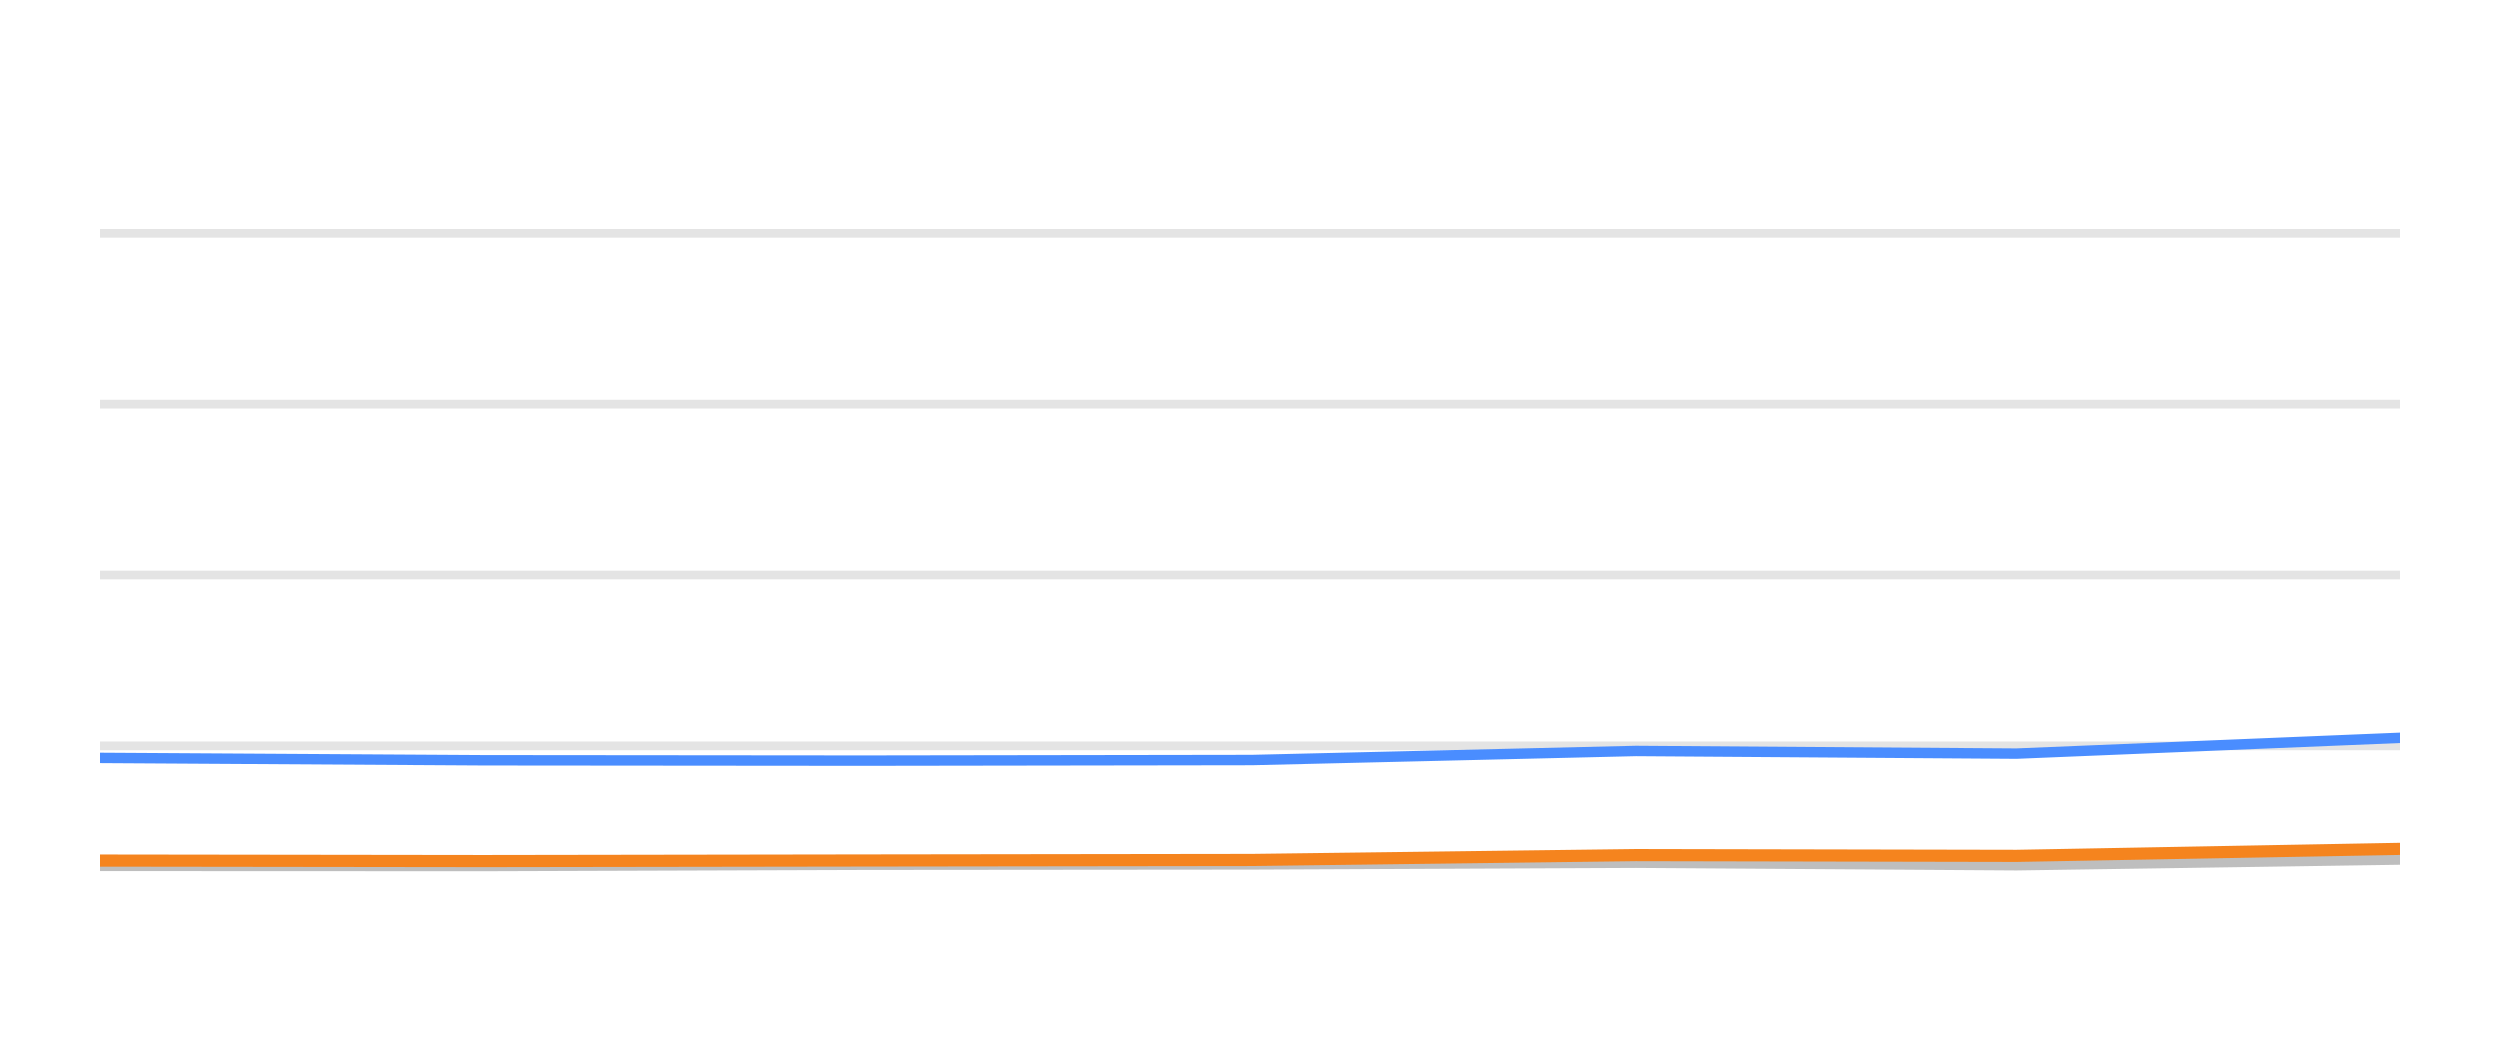
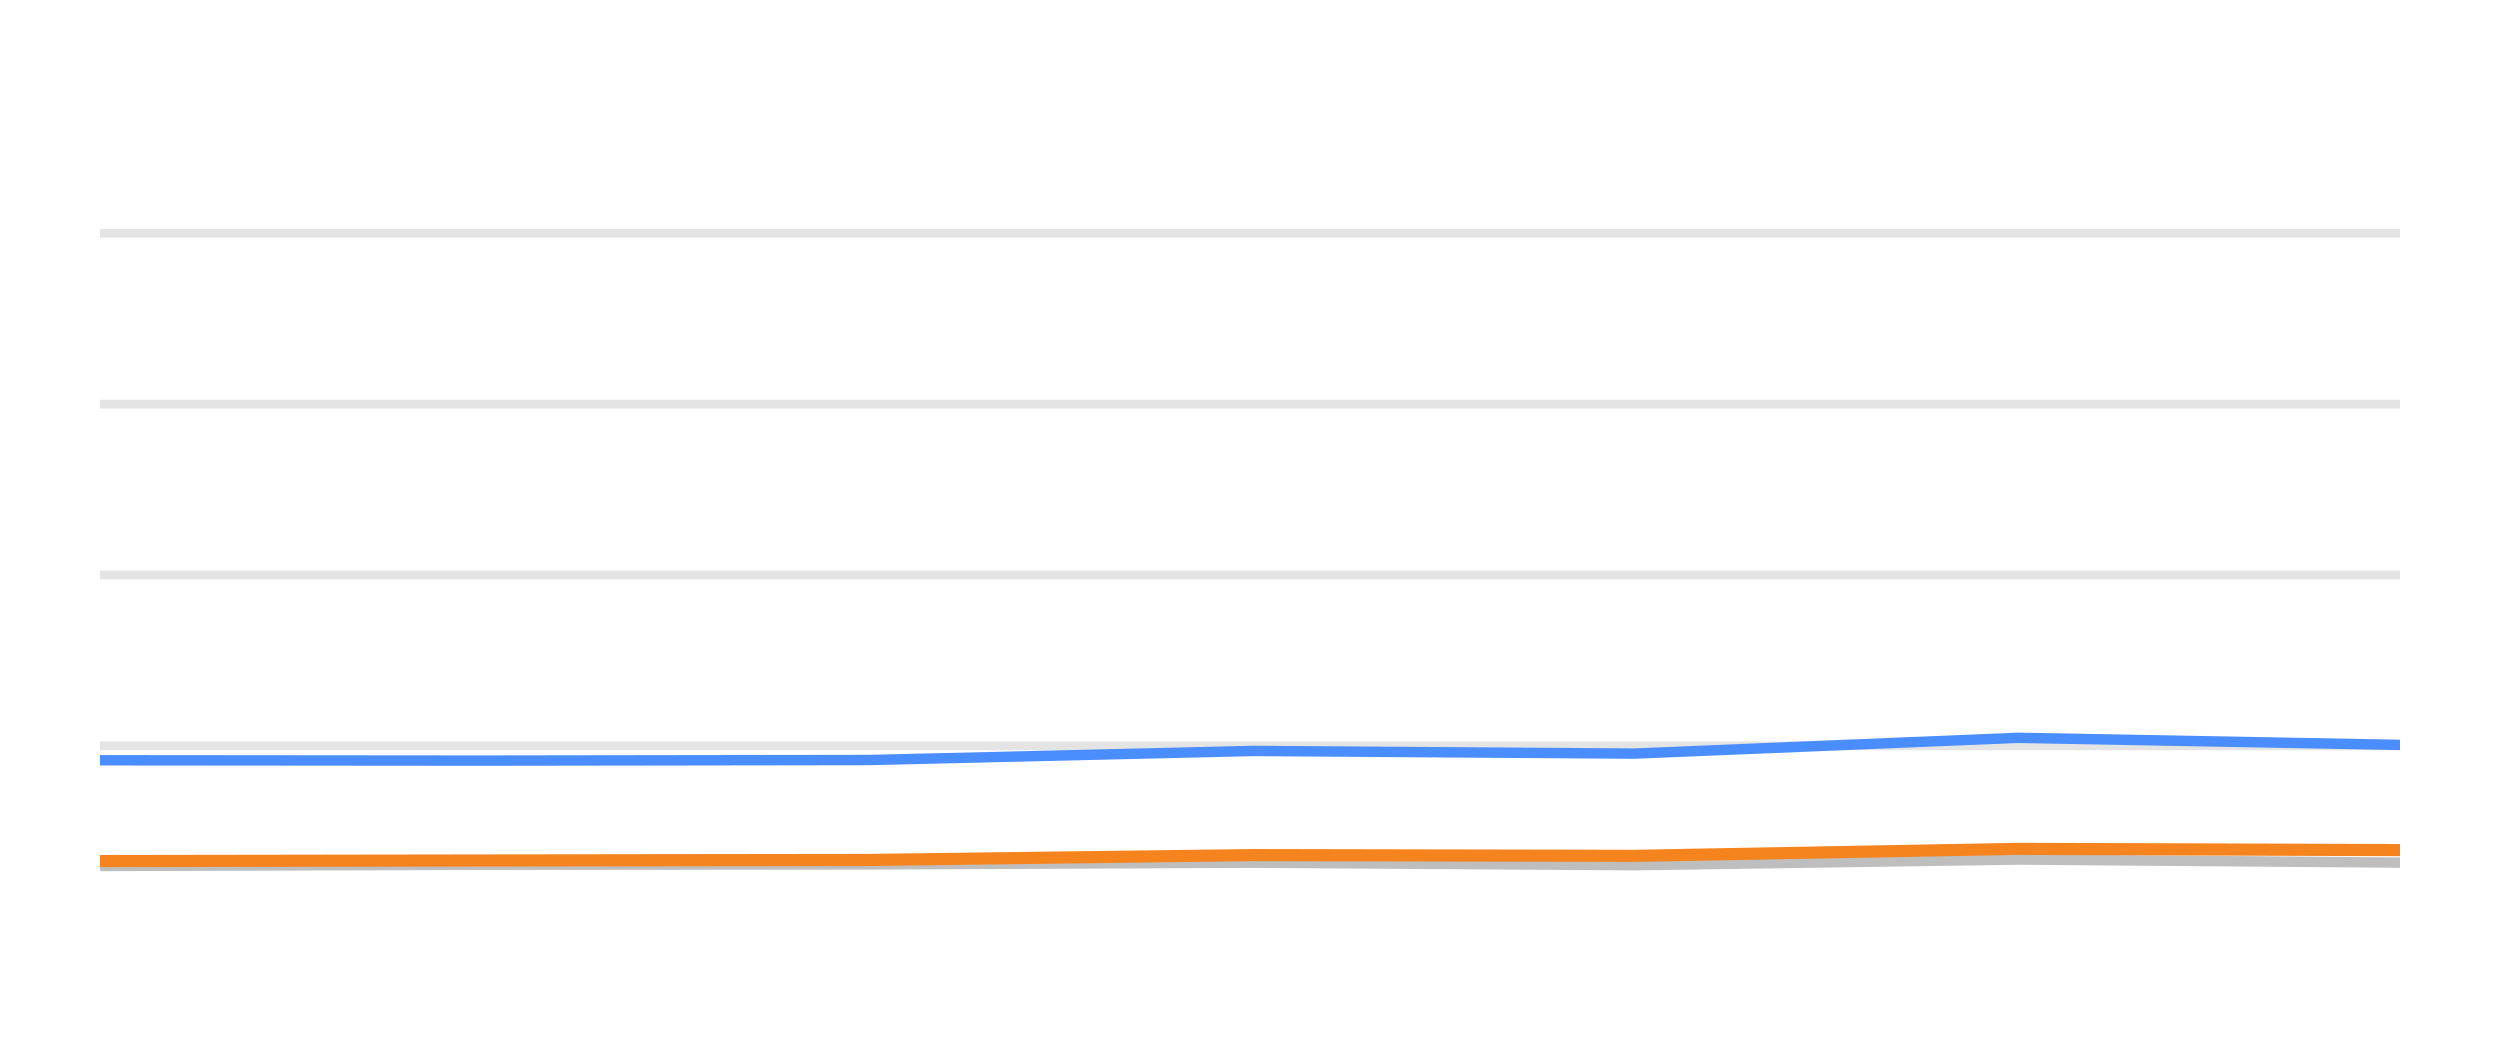
<svg xmlns="http://www.w3.org/2000/svg" width="144pt" height="60pt" viewBox="0 0 144 60" version="1.1">
  <defs>
    <style type="text/css">*{stroke-linejoin: round; stroke-linecap: butt}</style>
  </defs>
  <g id="figure_1">
    <g id="patch_1">
      <path d="M 0 60  L 144 60  L 144 0  L 0 0  L 0 60  z " style="fill: none; opacity: 0" />
    </g>
    <g id="axes_1">
      <g id="patch_2">
        <path d="M 5.76 52.8  L 138.24 52.8  L 138.24 3.6  L 5.76 3.6  L 5.76 52.8  z " style="fill: none" />
      </g>
      <g id="matplotlib.axis_1" />
      <g id="matplotlib.axis_2" />
      <g id="line2d_1">
-         <path d="M 5.76 42.96  L 138.24 42.96  " clip-path="url(#pebc0c6ae53)" style="fill: none; stroke: #b2b2b2; stroke-opacity: 0.35; stroke-width: 0.5; stroke-linecap: square" />
+         <path d="M 5.76 42.96  L 138.24 42.96  " clip-path="url(#p401ac7fdcf)" style="fill: none; stroke: #b2b2b2; stroke-opacity: 0.35; stroke-width: 0.5; stroke-linecap: square" />
      </g>
      <g id="line2d_2">
-         <path d="M 5.76 33.12  L 138.24 33.12  " clip-path="url(#pebc0c6ae53)" style="fill: none; stroke: #b2b2b2; stroke-opacity: 0.35; stroke-width: 0.5; stroke-linecap: square" />
+         <path d="M 5.76 33.12  L 138.24 33.12  " clip-path="url(#p401ac7fdcf)" style="fill: none; stroke: #b2b2b2; stroke-opacity: 0.35; stroke-width: 0.5; stroke-linecap: square" />
      </g>
      <g id="line2d_3">
-         <path d="M 5.76 23.28  L 138.24 23.28  " clip-path="url(#pebc0c6ae53)" style="fill: none; stroke: #b2b2b2; stroke-opacity: 0.35; stroke-width: 0.5; stroke-linecap: square" />
+         <path d="M 5.76 23.28  L 138.24 23.28  " clip-path="url(#p401ac7fdcf)" style="fill: none; stroke: #b2b2b2; stroke-opacity: 0.35; stroke-width: 0.5; stroke-linecap: square" />
      </g>
      <g id="line2d_4">
-         <path d="M 5.76 13.44  L 138.24 13.44  " clip-path="url(#pebc0c6ae53)" style="fill: none; stroke: #b2b2b2; stroke-opacity: 0.35; stroke-width: 0.5; stroke-linecap: square" />
+         <path d="M 5.76 13.44  L 138.24 13.44  " clip-path="url(#p401ac7fdcf)" style="fill: none; stroke: #b2b2b2; stroke-opacity: 0.35; stroke-width: 0.5; stroke-linecap: square" />
      </g>
      <g id="line2d_5">
-         <path d="M 5.76 49.873  L 27.846 49.882  L 49.717 49.809  L 72.11 49.789  L 94.227 49.691  L 116.144 49.838  L 138.24 49.509  " clip-path="url(#pebc0c6ae53)" style="fill: none; stroke: #bebebe; stroke-width: 0.6; stroke-linecap: round" />
+         <path d="M 5.76 49.882  L 27.648 49.809  L 50.058 49.789  L 72.192 49.691  L 94.126 49.838  L 116.24 49.509  L 138.24 49.686  " clip-path="url(#p401ac7fdcf)" style="fill: none; stroke: #bebebe; stroke-width: 0.6; stroke-linecap: round" />
      </g>
      <g id="line2d_6">
-         <path d="M 5.76 43.654  L 27.846 43.791  L 49.717 43.811  L 72.11 43.777  L 94.227 43.255  L 116.144 43.408  L 138.24 42.498  " clip-path="url(#pebc0c6ae53)" style="fill: none; stroke: #4a8dff; stroke-width: 0.6; stroke-linecap: round" />
+         <path d="M 5.76 43.791  L 27.648 43.811  L 50.058 43.777  L 72.192 43.255  L 94.126 43.408  L 116.24 42.498  L 138.24 42.906  " clip-path="url(#p401ac7fdcf)" style="fill: none; stroke: #4a8dff; stroke-width: 0.6; stroke-linecap: round" />
      </g>
      <g id="line2d_7">
-         <path d="M 5.76 49.568  L 27.846 49.597  L 49.717 49.563  L 72.11 49.533  L 94.227 49.253  L 116.144 49.297  L 138.24 48.894  " clip-path="url(#pebc0c6ae53)" style="fill: none; stroke: #f5841e; stroke-width: 0.7; stroke-linecap: round" />
+         <path d="M 5.76 49.597  L 27.648 49.563  L 50.058 49.533  L 72.192 49.253  L 94.126 49.297  L 116.24 48.894  L 138.24 48.967  " clip-path="url(#p401ac7fdcf)" style="fill: none; stroke: #f5841e; stroke-width: 0.7; stroke-linecap: round" />
      </g>
    </g>
  </g>
  <defs>
-     <clipPath id="pebc0c6ae53">
+     <clipPath id="p401ac7fdcf">
      <rect x="5.76" y="3.6" width="132.48" height="49.2" />
    </clipPath>
  </defs>
</svg>
